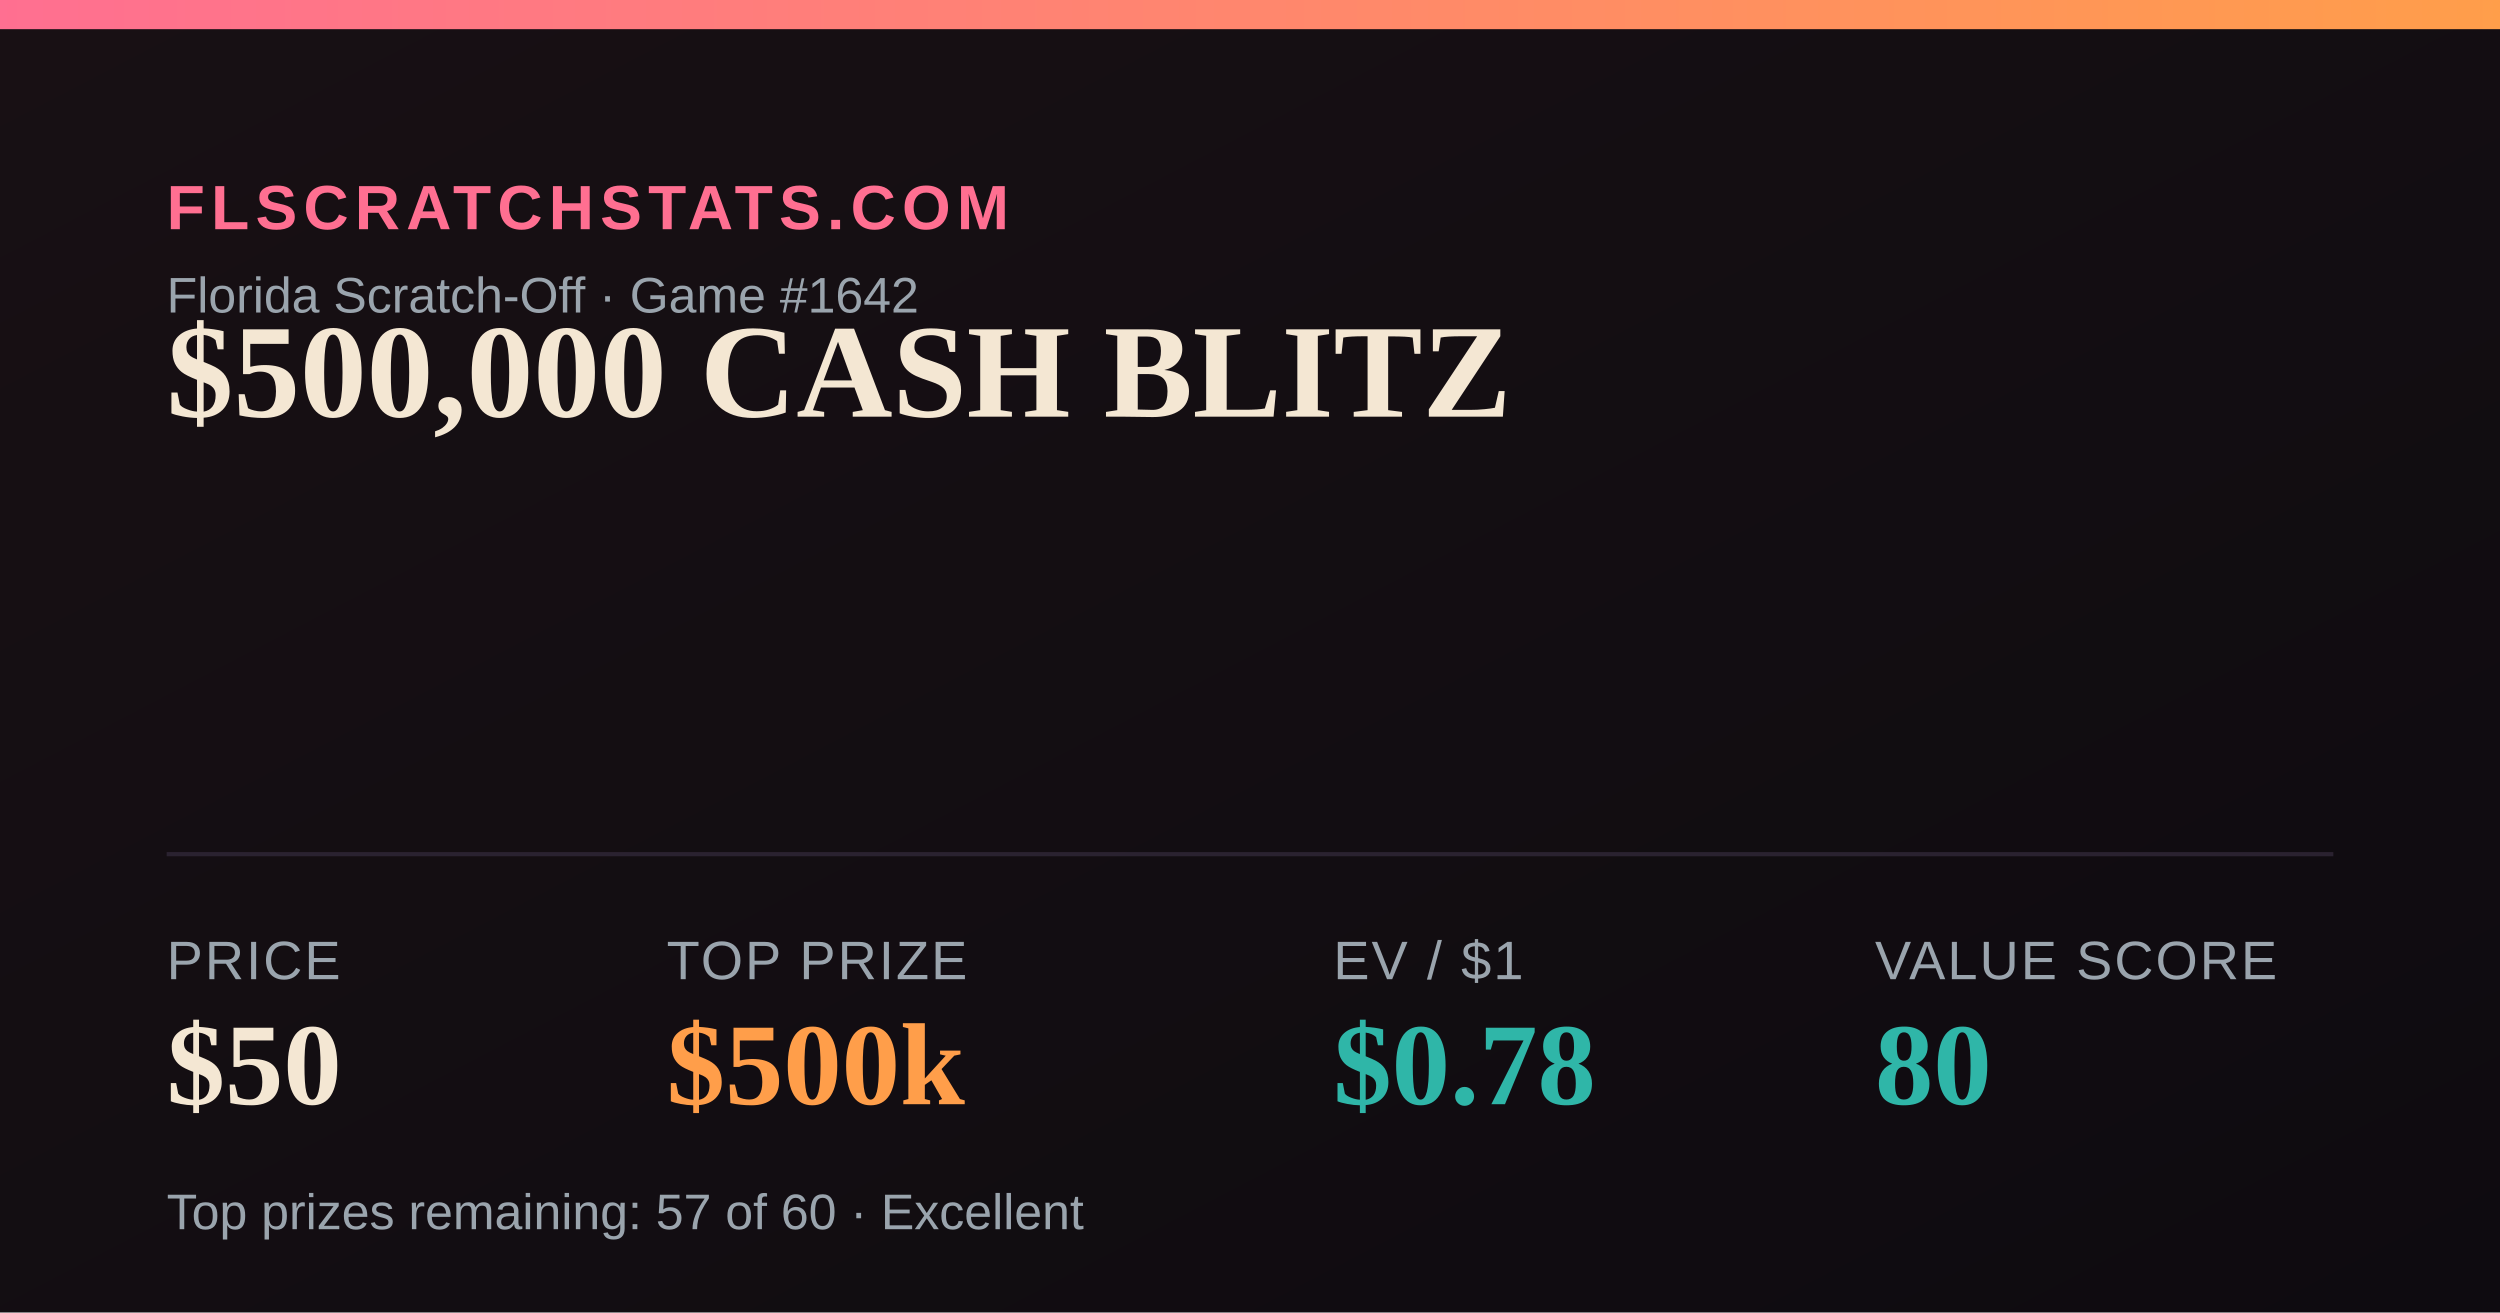
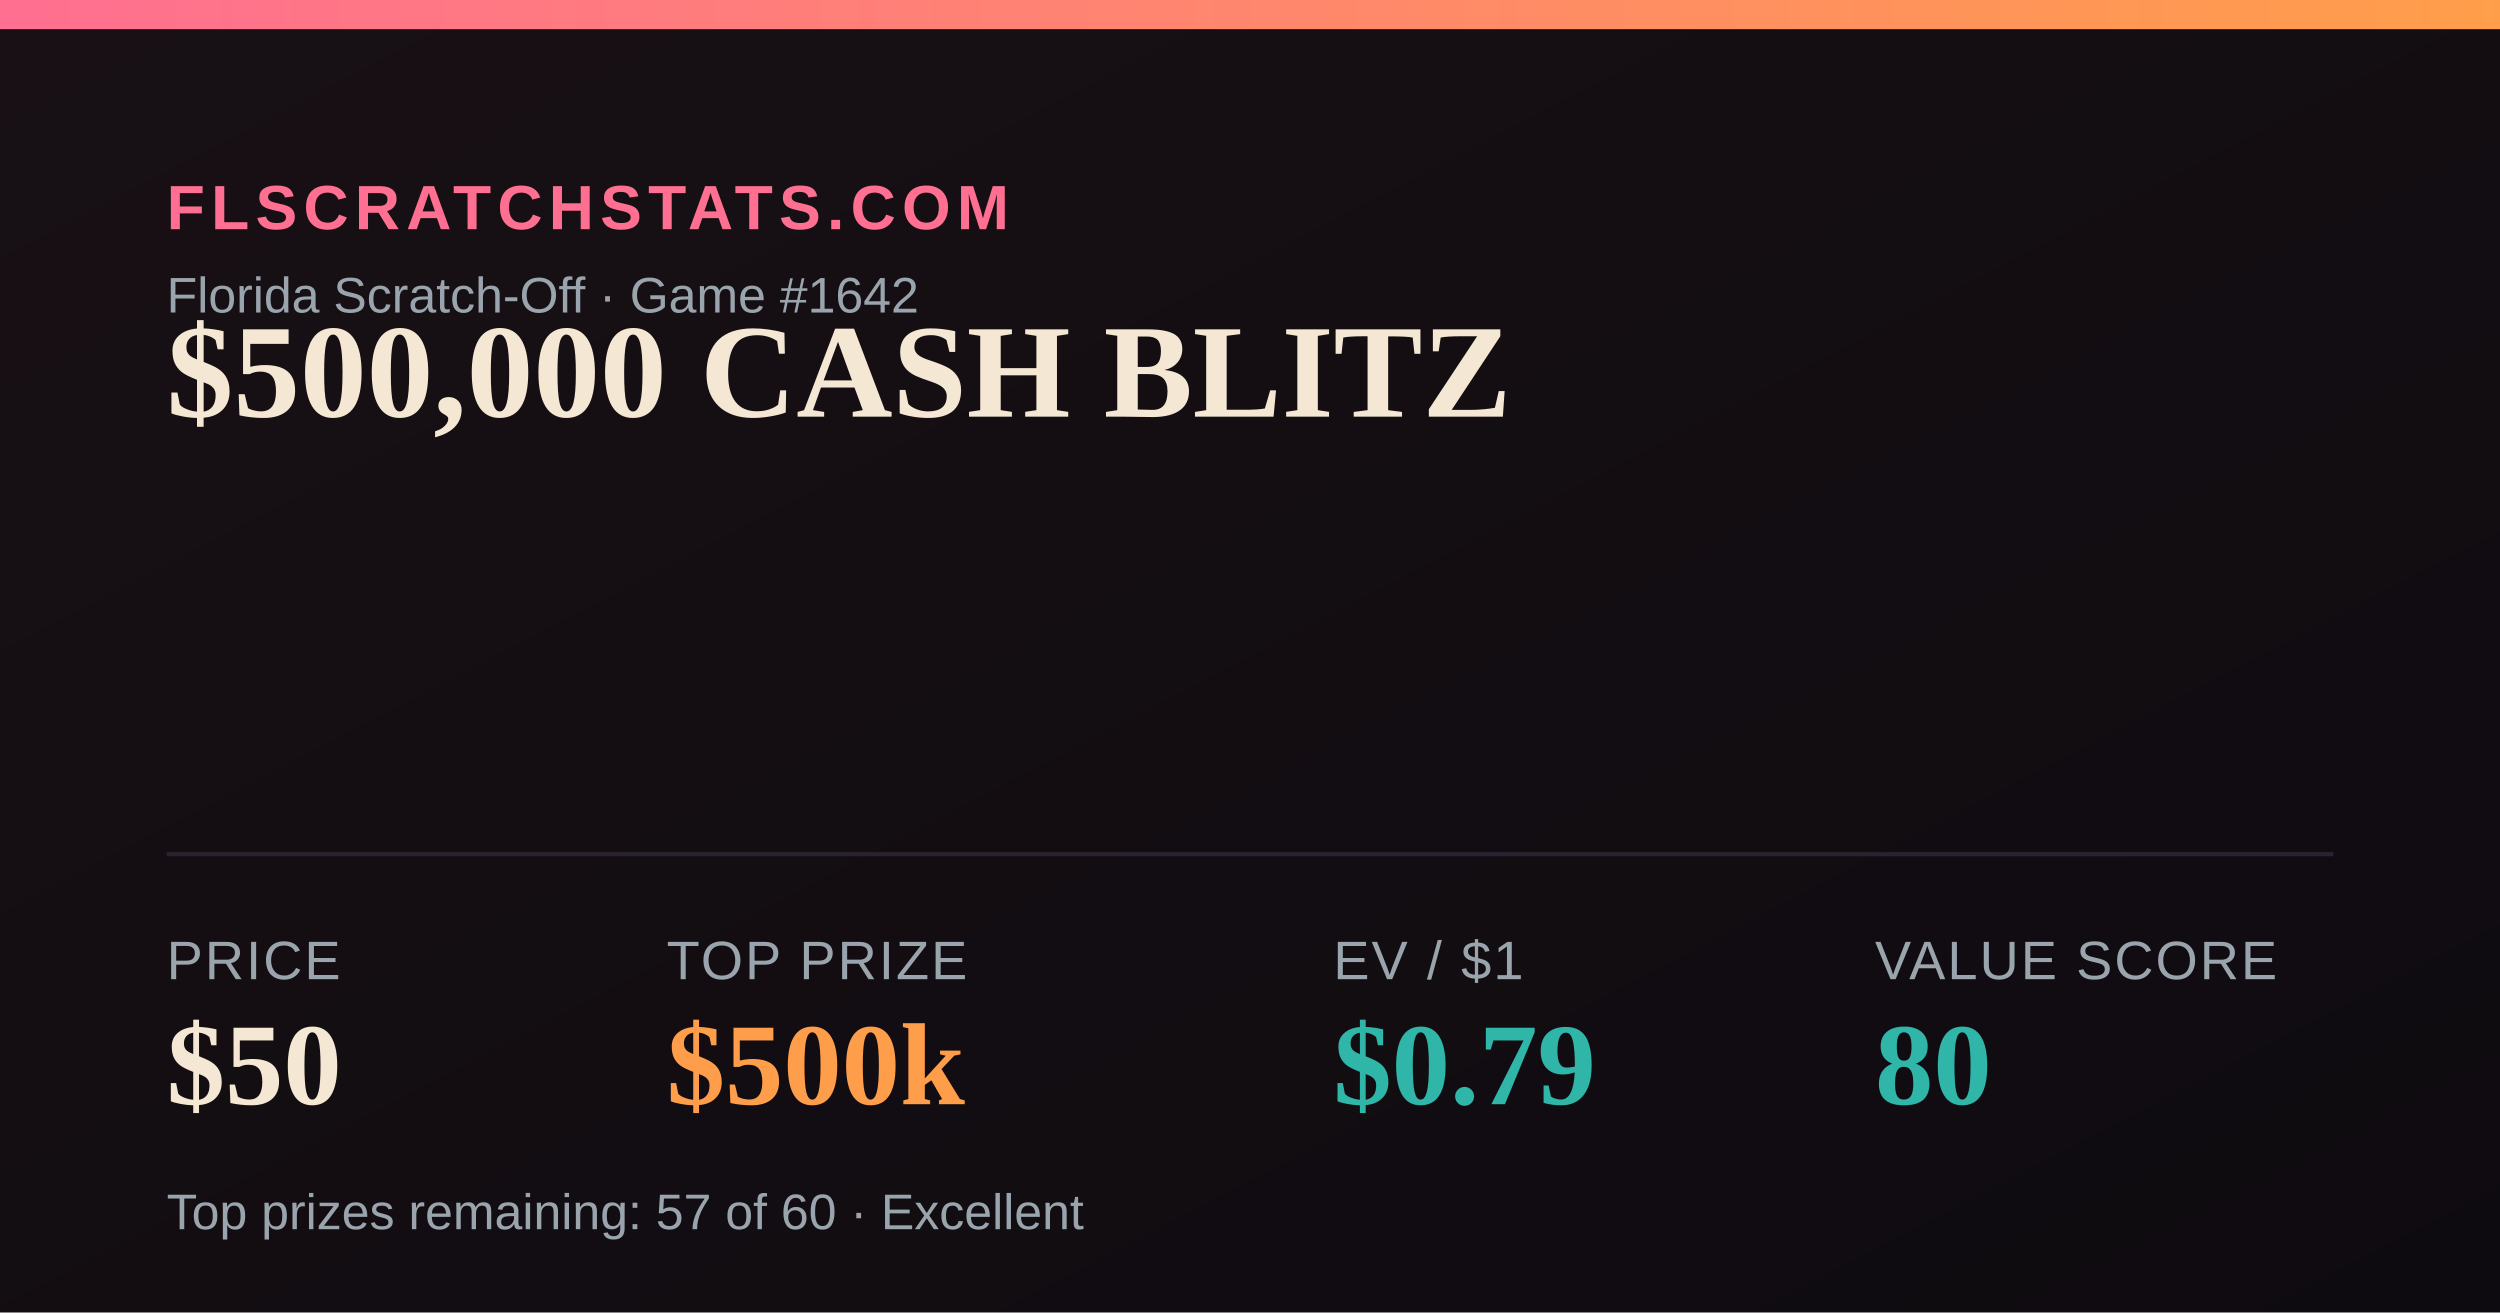
<svg xmlns="http://www.w3.org/2000/svg" width="1200" height="630" viewBox="0 0 1200 630">
  <defs>
    <linearGradient id="bg" x1="0" y1="0" x2="1" y2="1">
      <stop offset="0" stop-color="#181014" />
      <stop offset="1" stop-color="#0e0b10" />
    </linearGradient>
    <linearGradient id="accent" x1="0" y1="0" x2="1" y2="0">
      <stop offset="0" stop-color="#FF6F91" />
      <stop offset="1" stop-color="#FF9E4A" />
    </linearGradient>
  </defs>
  <rect width="1200" height="630" fill="url(#bg)" />
  <rect x="0" y="0" width="1200" height="14" fill="url(#accent)" />
  <text x="80" y="110" font-family="Arial,Helvetica,sans-serif" font-size="30" fill="#FF6F91" letter-spacing="3" font-weight="700">FLSCRATCHSTATS.COM</text>
  <text x="80" y="150" font-family="Arial,Helvetica,sans-serif" font-size="24" fill="#9aa4ad">Florida Scratch-Off · Game #1642</text>
  <text x="80" y="200" font-family="Georgia,'Times New Roman',serif" font-size="64" font-weight="700" fill="#F4E7D3">$500,000 CASH BLITZ</text>
  <line x1="80" y1="410" x2="1120" y2="410" stroke="#2a2230" stroke-width="2" />
  <text x="80" y="470" font-family="Arial,Helvetica,sans-serif" font-size="26" fill="#9aa4ad" letter-spacing="1">PRICE</text>
  <text x="80" y="530" font-family="Georgia,'Times New Roman',serif" font-size="56" font-weight="700" fill="#F4E7D3">$50</text>
  <text x="320" y="470" font-family="Arial,Helvetica,sans-serif" font-size="26" fill="#9aa4ad" letter-spacing="1">TOP PRIZE</text>
  <text x="320" y="530" font-family="Georgia,'Times New Roman',serif" font-size="56" font-weight="700" fill="#FF9E4A">$500k</text>
  <text x="640" y="470" font-family="Arial,Helvetica,sans-serif" font-size="26" fill="#9aa4ad" letter-spacing="1">EV / $1</text>
-   <text x="640" y="530" font-family="Georgia,'Times New Roman',serif" font-size="56" font-weight="700" fill="#2FB6A8">$0.78</text>
+   <text x="640" y="530" font-family="Georgia,'Times New Roman',serif" font-size="56" font-weight="700" fill="#2FB6A8">$0.79</text>
  <text x="900" y="470" font-family="Arial,Helvetica,sans-serif" font-size="26" fill="#9aa4ad" letter-spacing="1">VALUE SCORE</text>
  <text x="900" y="530" font-family="Georgia,'Times New Roman',serif" font-size="56" font-weight="700" fill="#2FB6A8">80</text>
  <text x="80" y="590" font-family="Arial,Helvetica,sans-serif" font-size="24" fill="#9aa4ad">Top prizes remaining: 57 of 60 · Excellent</text>
</svg>
